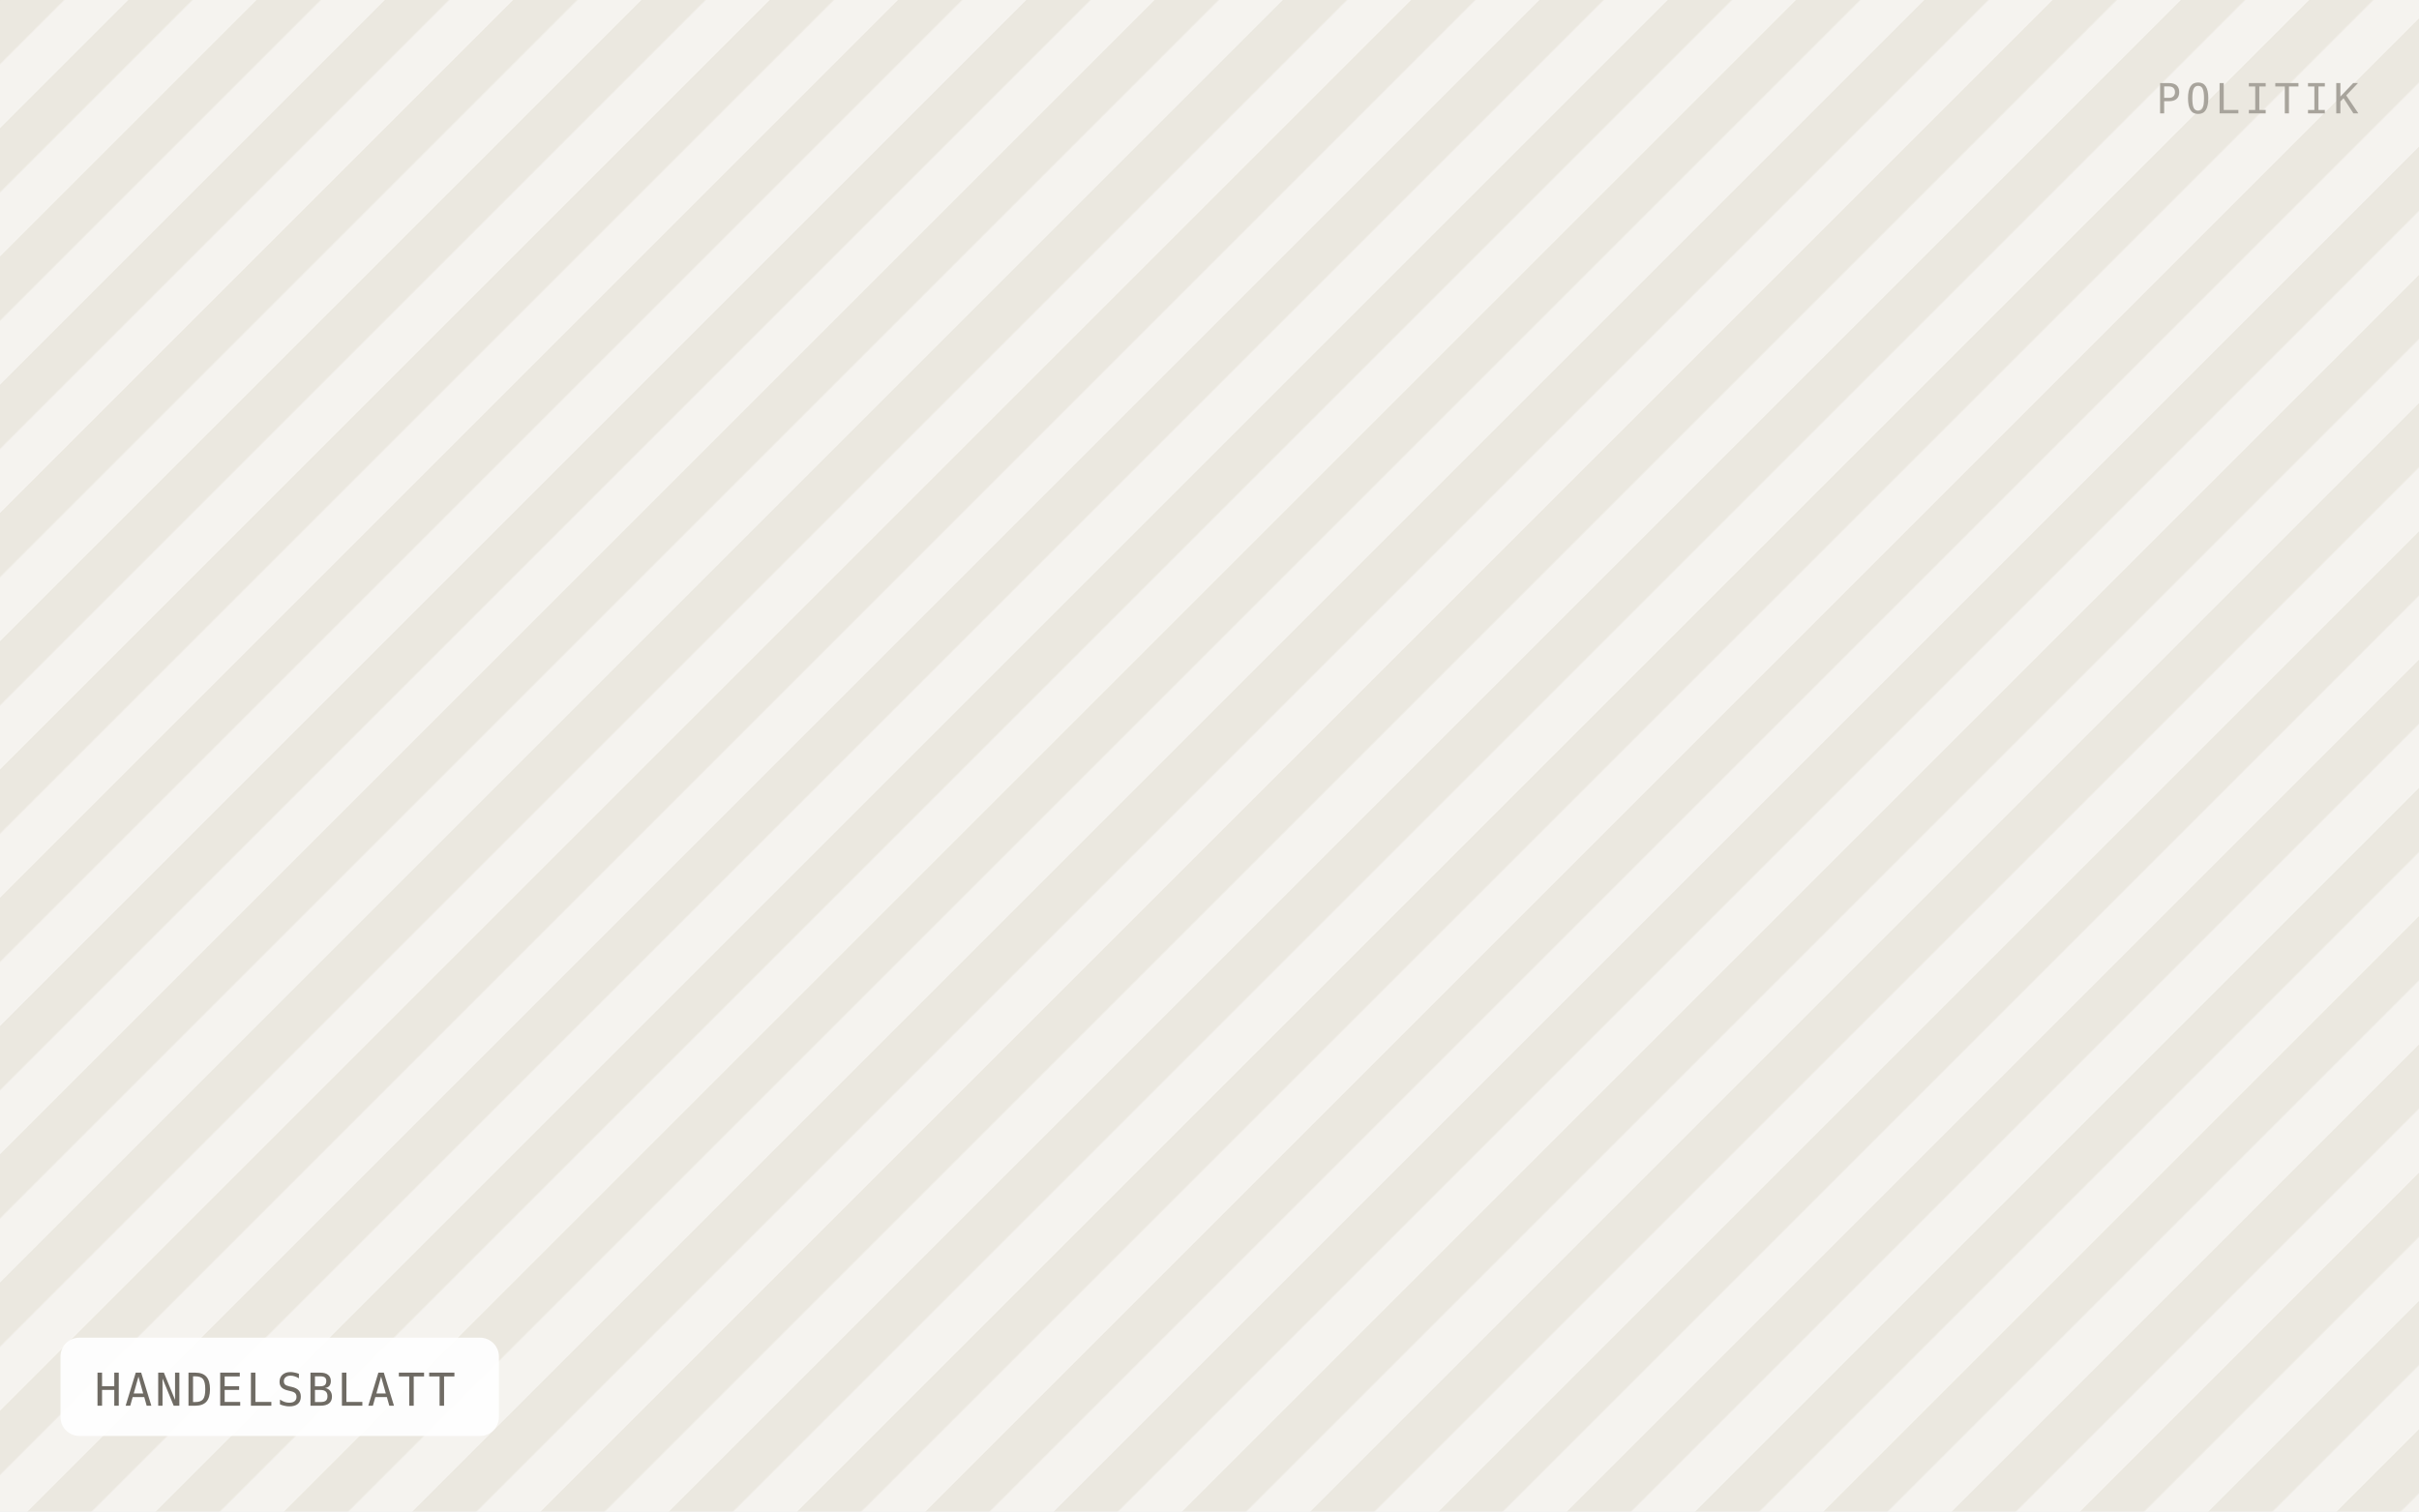
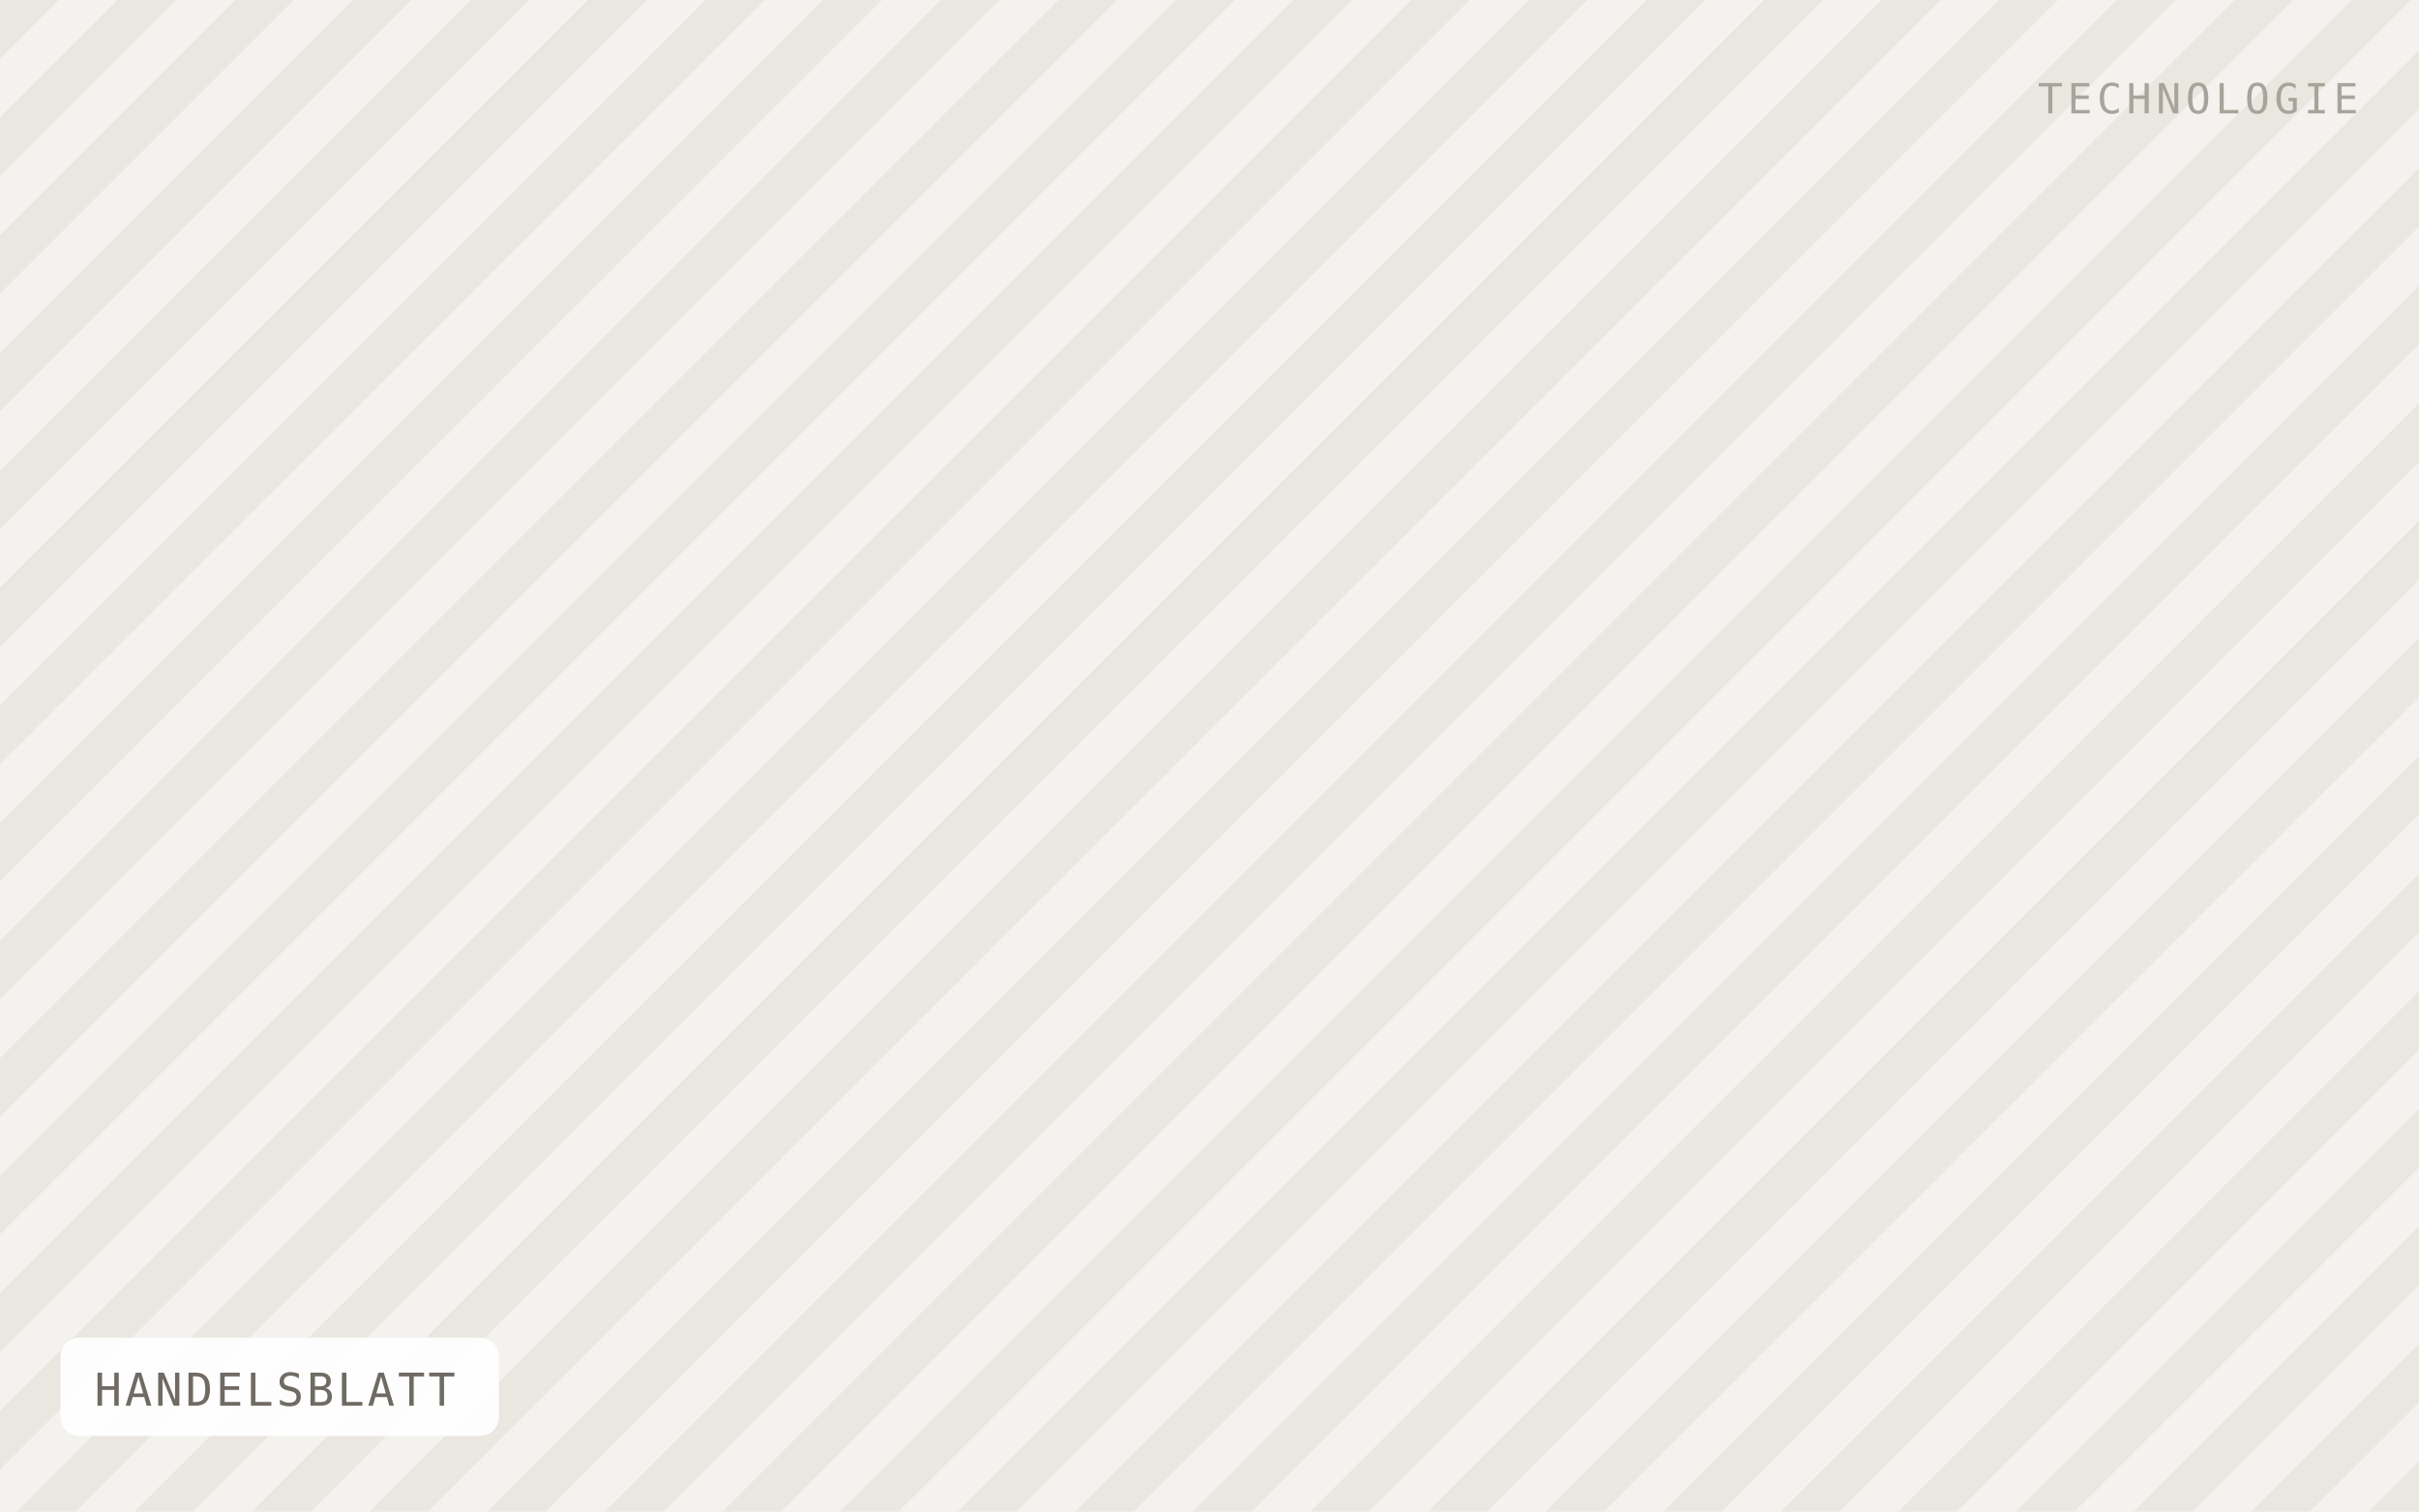
<svg xmlns="http://www.w3.org/2000/svg" viewBox="0 0 640 400" width="640" height="400" role="img" aria-label="HANDELSBLATT">
  <defs>
-     <pattern id="h" width="24" height="24" patternTransform="rotate(45)" patternUnits="userSpaceOnUse">
-       <rect width="24" height="24" fill="#f5f3ef" />
-       <rect width="12" height="24" fill="#ebe8e0" />
+     <pattern id="h" width="22" height="22" patternTransform="rotate(45)" patternUnits="userSpaceOnUse">
+       <rect width="22" height="22" fill="#f4f2ee" />
+       <rect width="11" height="22" fill="#eae7e1" />
    </pattern>
  </defs>
  <rect width="640" height="400" fill="url(#h)" />
  <rect x="16" y="354" width="116" height="26" rx="5" fill="#ffffff" fill-opacity="0.92" />
  <text x="25" y="372" font-family="IBM Plex Mono, Menlo, monospace" font-size="12" letter-spacing="0.8" fill="#6f6b64">HANDELSBLATT</text>
-   <text x="624" y="30" text-anchor="end" font-family="IBM Plex Mono, Menlo, monospace" font-size="11" letter-spacing="1.2" fill="#a8a49c">POLITIK</text>
+   <text x="624" y="30" text-anchor="end" font-family="IBM Plex Mono, Menlo, monospace" font-size="11" letter-spacing="1.2" fill="#a8a49c">TECHNOLOGIE</text>
</svg>
